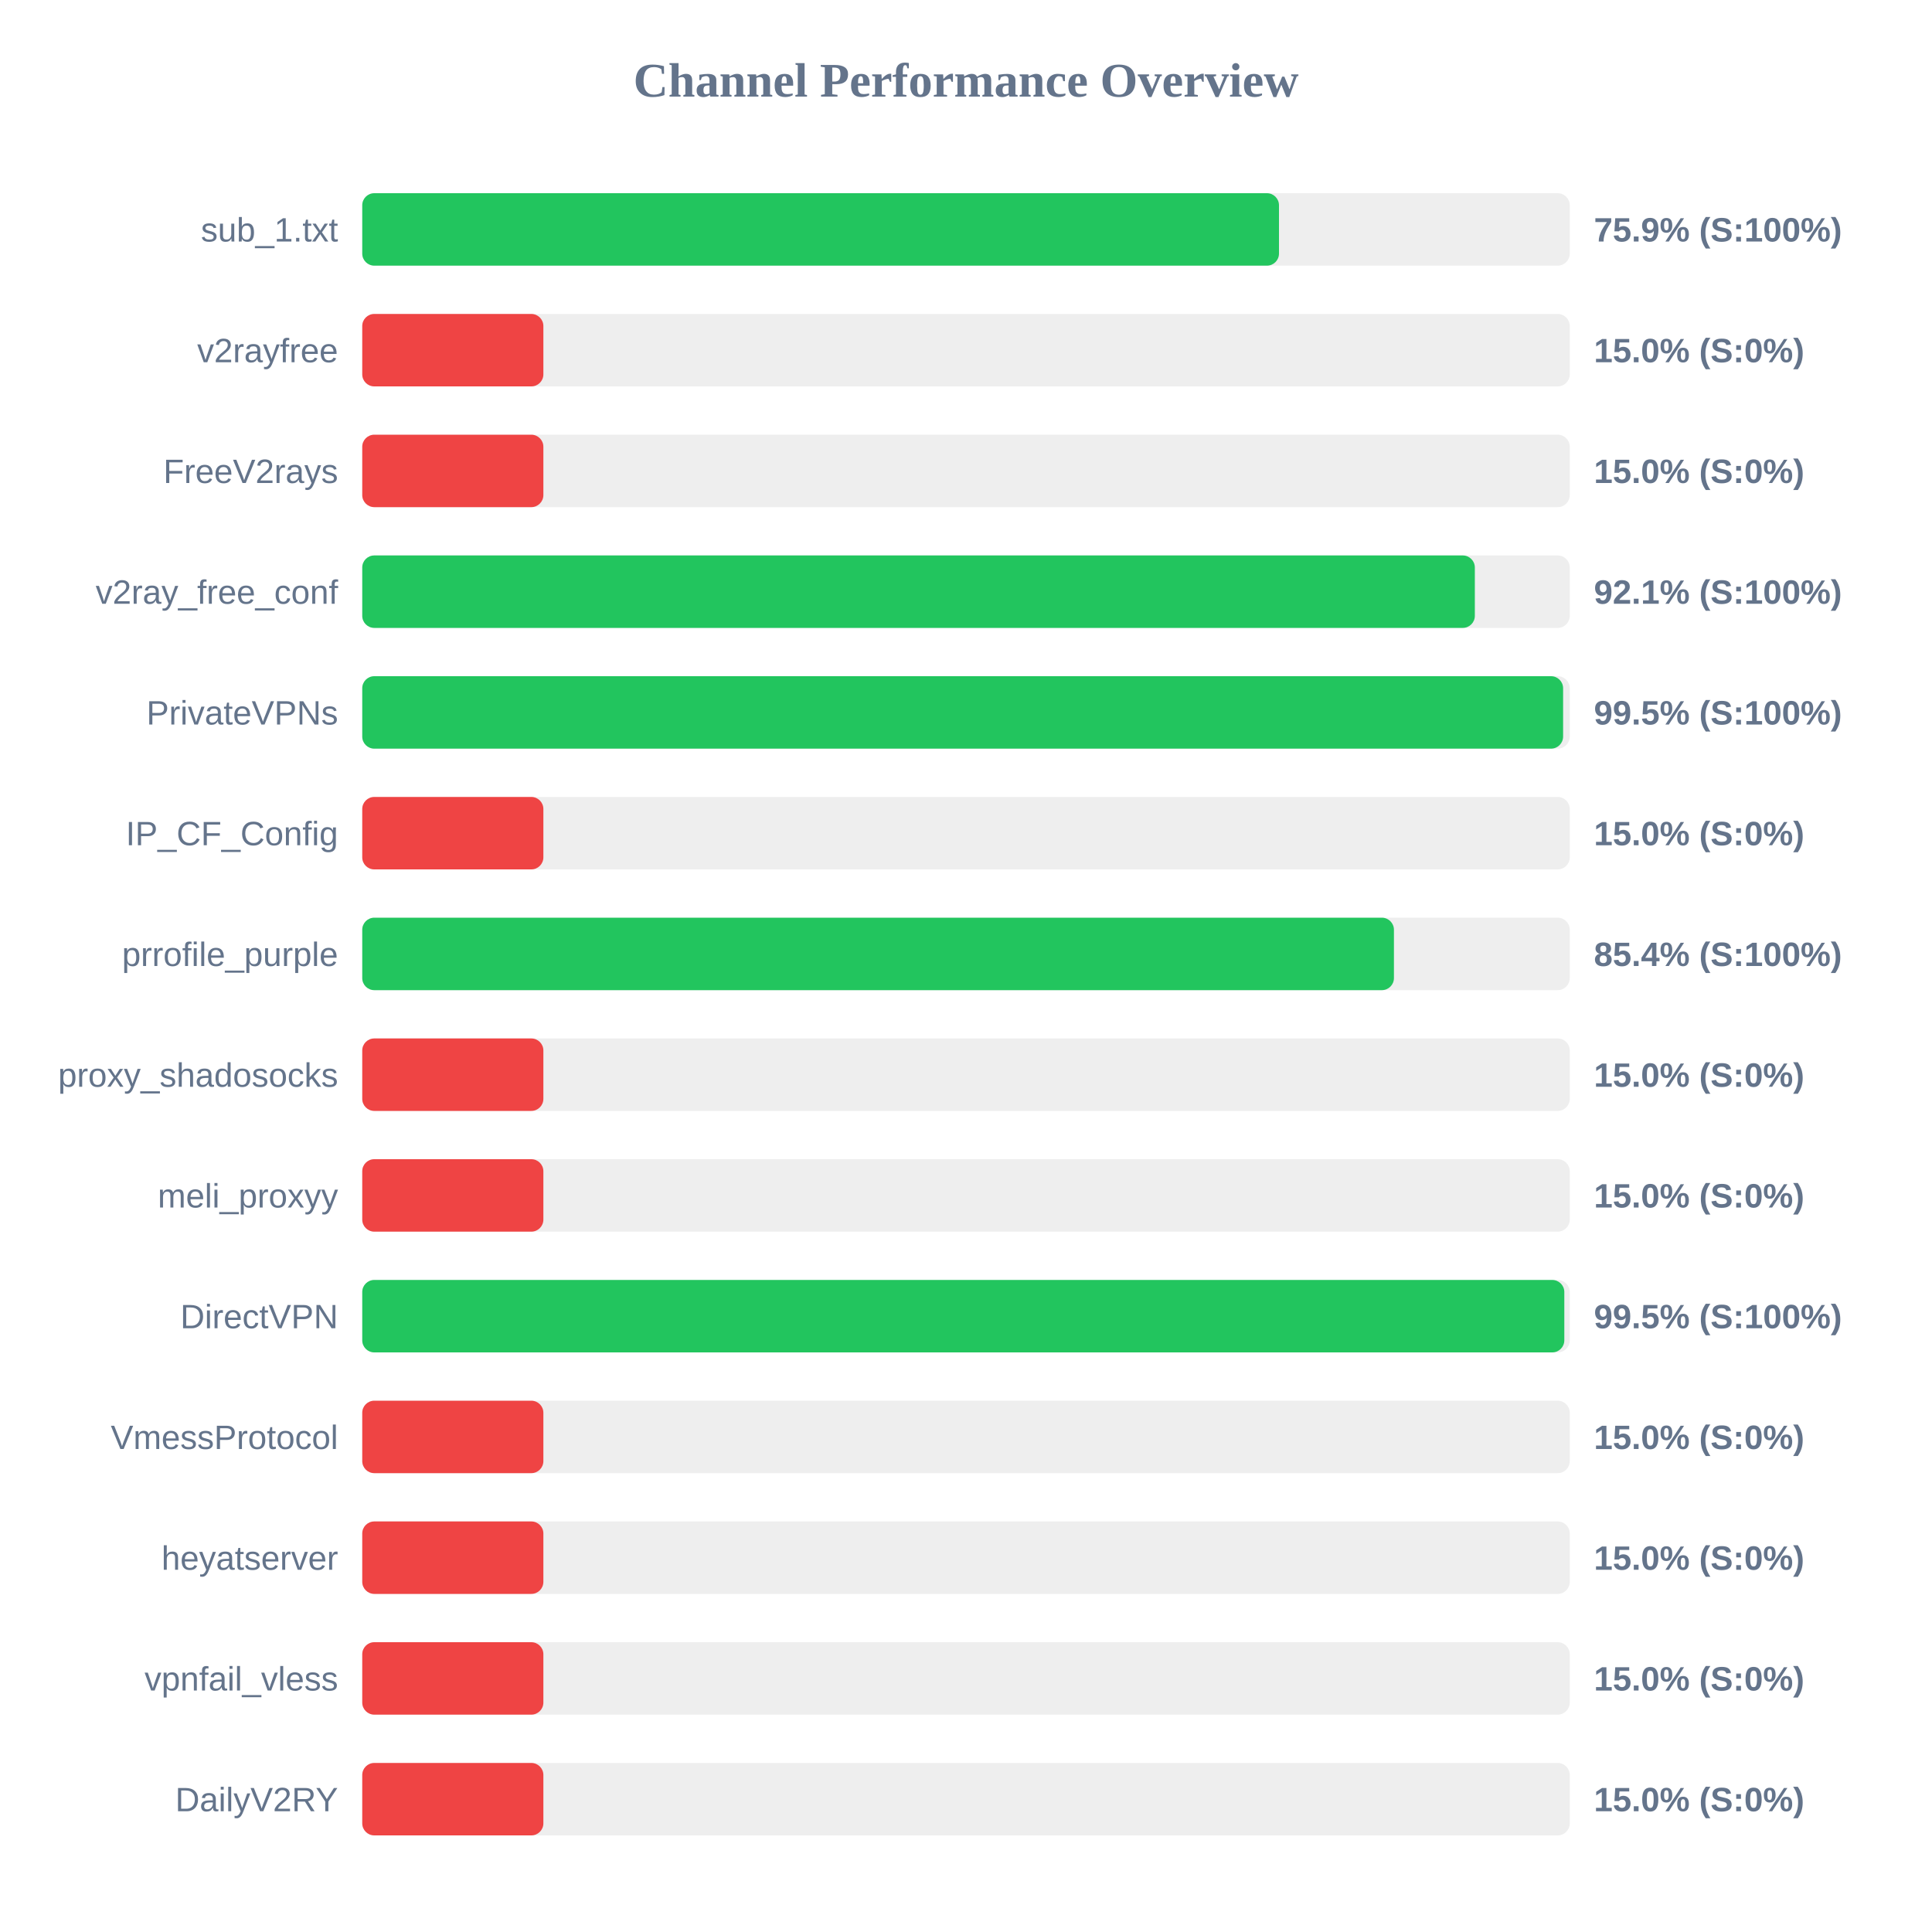
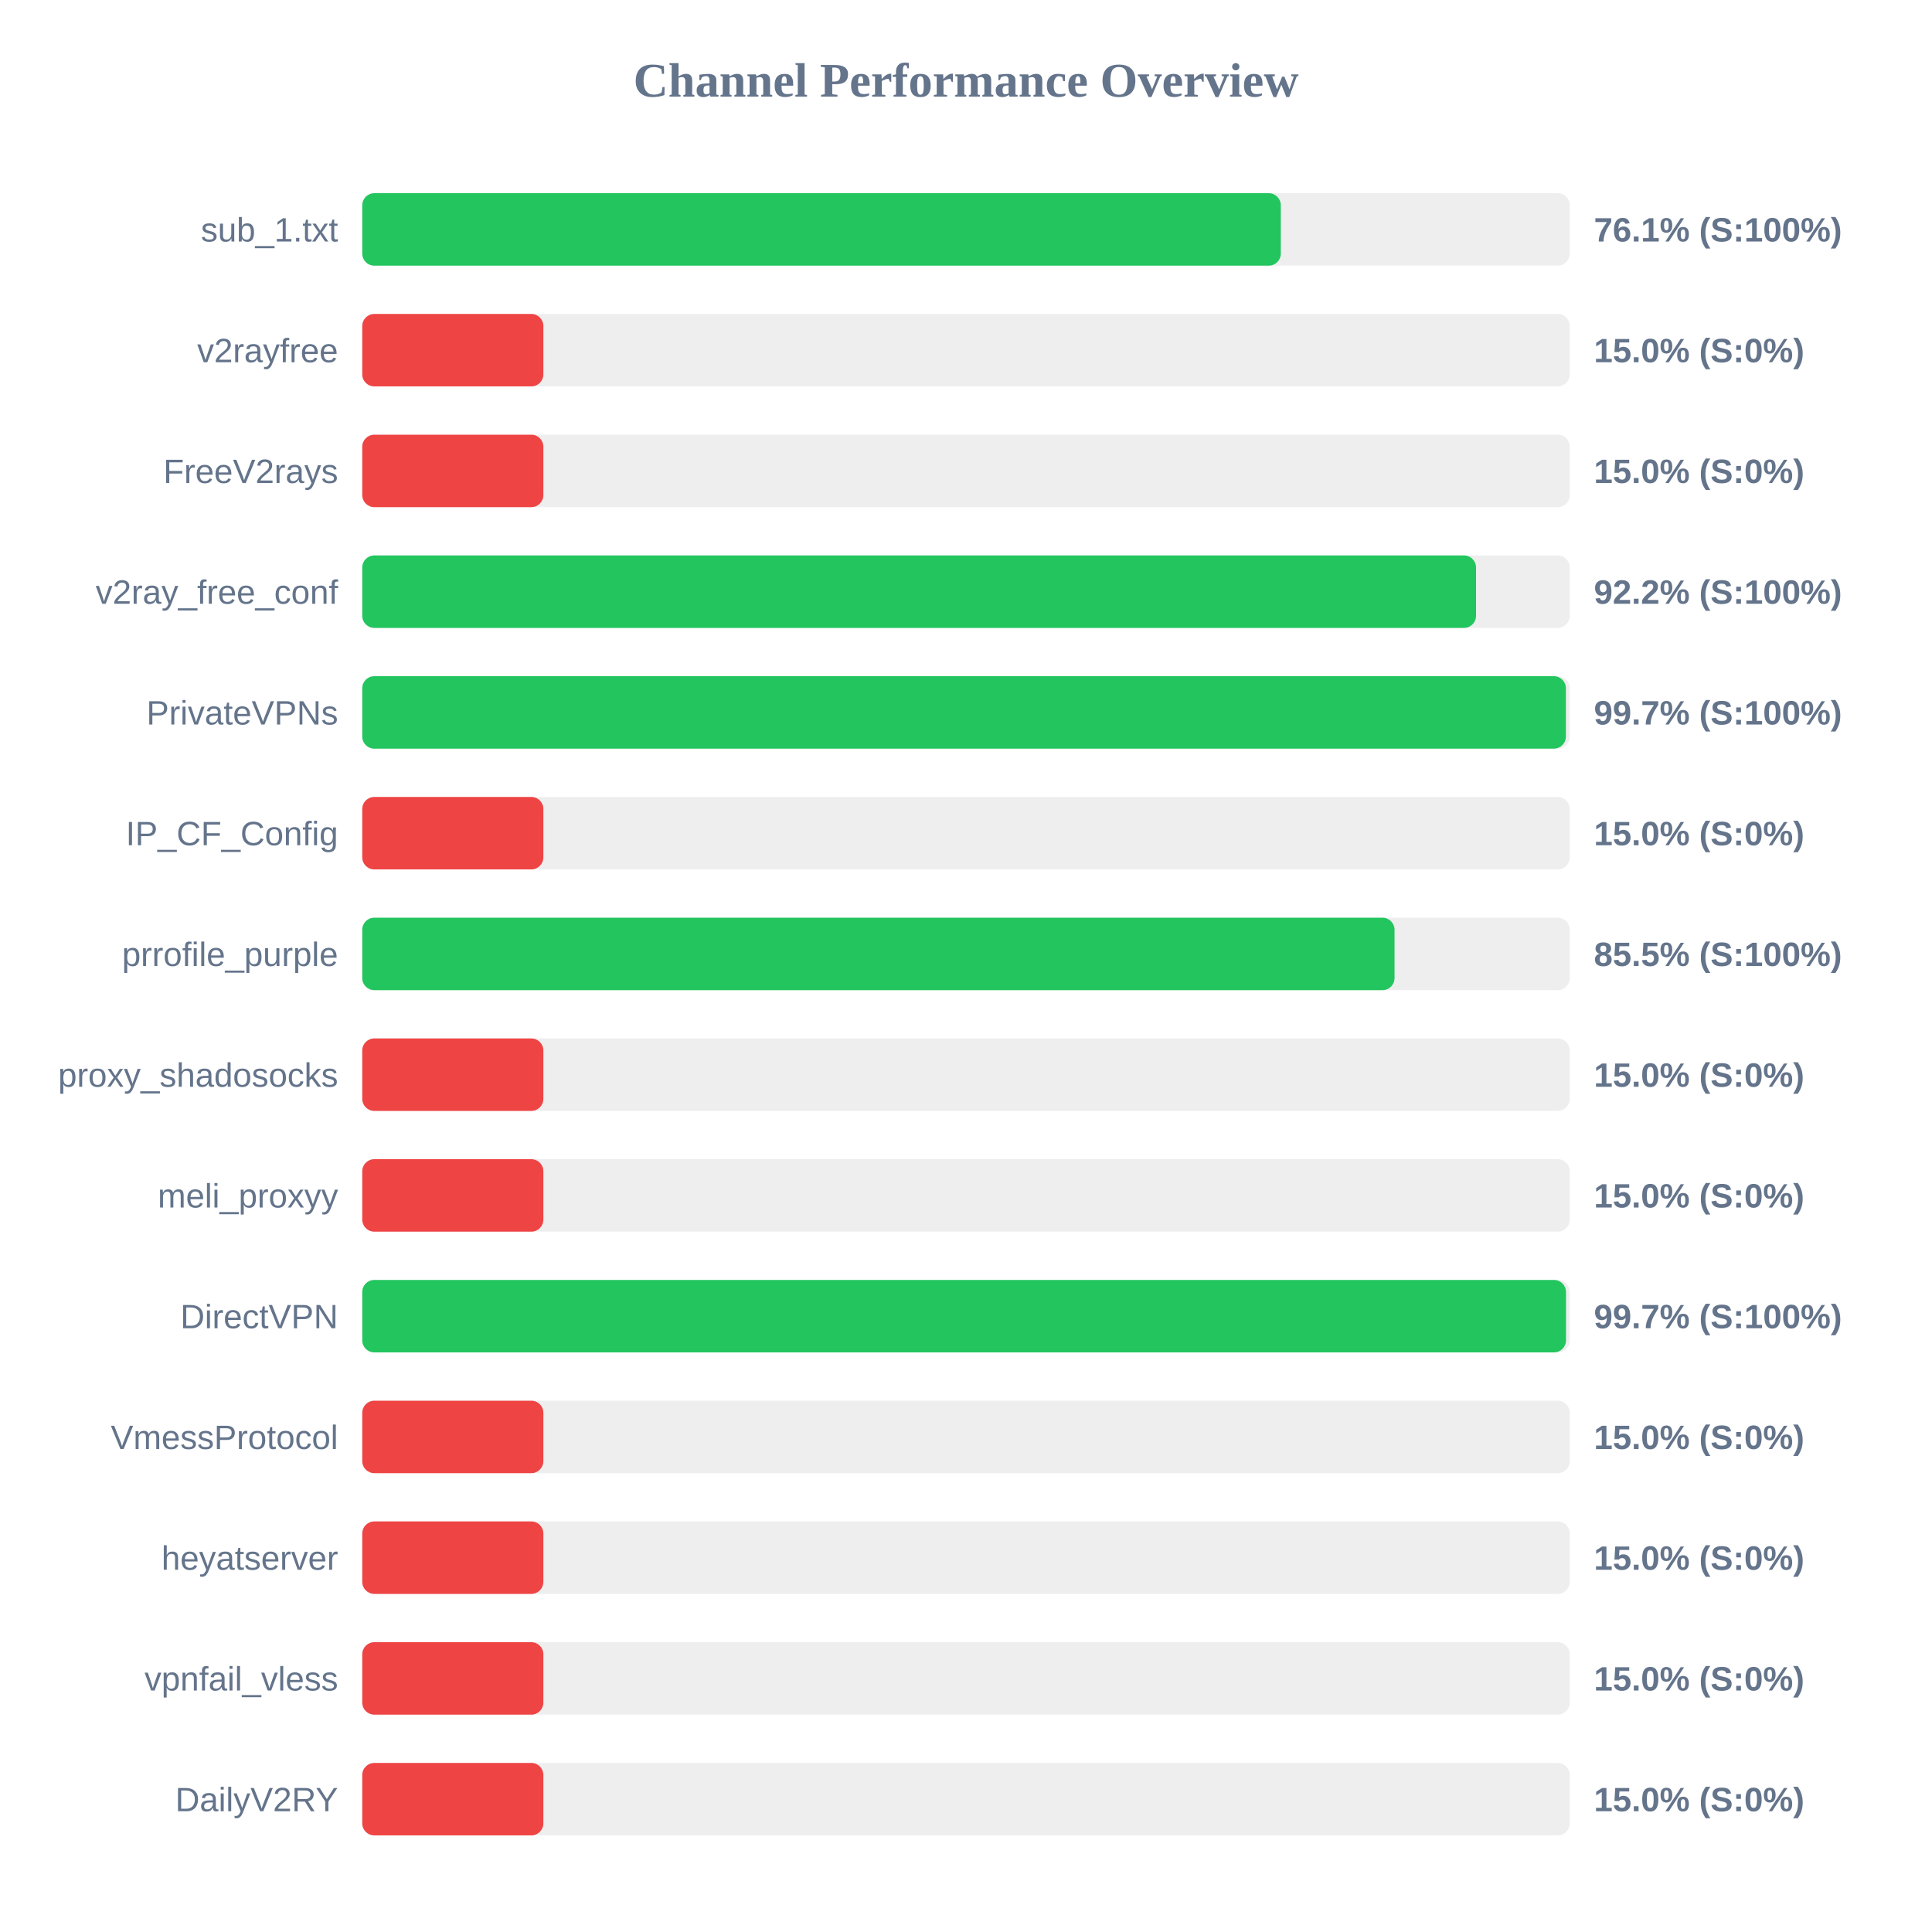
<svg xmlns="http://www.w3.org/2000/svg" width="800" height="800" version="1.1">
  <style>
        .row { font: 14px Arial; fill: #64748b; }
        .score { font: bold 14px Arial; fill: #64748b; }
    </style>
  <text x="400" y="40" text-anchor="middle" font-size="20px" font-weight="bold" fill="#64748b">Channel Performance Overview</text>
  <rect x="150" y="80" width="500" height="30" fill="#eee" rx="5" />
-   <rect x="150" y="80" width="379.6" height="30" fill="#22c55e" rx="5" />
+   <rect x="150" y="80" width="380.35" height="30" fill="#22c55e" rx="5" />
  <text x="140" y="100" text-anchor="end" class="row">sub_1.txt</text>
-   <text x="660" y="100" text-anchor="start" class="score">75.9% (S:100%)</text>
+   <text x="660" y="100" text-anchor="start" class="score">76.1% (S:100%)</text>
  <rect x="150" y="130" width="500" height="30" fill="#eee" rx="5" />
  <rect x="150" y="130" width="75.0" height="30" fill="#ef4444" rx="5" />
  <text x="140" y="150" text-anchor="end" class="row">v2rayfree</text>
  <text x="660" y="150" text-anchor="start" class="score">15.0% (S:0%)</text>
  <rect x="150" y="180" width="500" height="30" fill="#eee" rx="5" />
  <rect x="150" y="180" width="75.0" height="30" fill="#ef4444" rx="5" />
  <text x="140" y="200" text-anchor="end" class="row">FreeV2rays</text>
  <text x="660" y="200" text-anchor="start" class="score">15.0% (S:0%)</text>
  <rect x="150" y="230" width="500" height="30" fill="#eee" rx="5" />
-   <rect x="150" y="230" width="460.7" height="30" fill="#22c55e" rx="5" />
+   <rect x="150" y="230" width="461.2" height="30" fill="#22c55e" rx="5" />
  <text x="140" y="250" text-anchor="end" class="row">v2ray_free_conf</text>
-   <text x="660" y="250" text-anchor="start" class="score">92.1% (S:100%)</text>
+   <text x="660" y="250" text-anchor="start" class="score">92.2% (S:100%)</text>
  <rect x="150" y="280" width="500" height="30" fill="#eee" rx="5" />
-   <rect x="150" y="280" width="497.25" height="30" fill="#22c55e" rx="5" />
+   <rect x="150" y="280" width="498.4" height="30" fill="#22c55e" rx="5" />
  <text x="140" y="300" text-anchor="end" class="row">PrivateVPNs</text>
-   <text x="660" y="300" text-anchor="start" class="score">99.5% (S:100%)</text>
+   <text x="660" y="300" text-anchor="start" class="score">99.7% (S:100%)</text>
  <rect x="150" y="330" width="500" height="30" fill="#eee" rx="5" />
  <rect x="150" y="330" width="75.0" height="30" fill="#ef4444" rx="5" />
  <text x="140" y="350" text-anchor="end" class="row">IP_CF_Config</text>
  <text x="660" y="350" text-anchor="start" class="score">15.0% (S:0%)</text>
  <rect x="150" y="380" width="500" height="30" fill="#eee" rx="5" />
-   <rect x="150" y="380" width="427.2" height="30" fill="#22c55e" rx="5" />
+   <rect x="150" y="380" width="427.45" height="30" fill="#22c55e" rx="5" />
  <text x="140" y="400" text-anchor="end" class="row">prrofile_purple</text>
-   <text x="660" y="400" text-anchor="start" class="score">85.4% (S:100%)</text>
+   <text x="660" y="400" text-anchor="start" class="score">85.5% (S:100%)</text>
  <rect x="150" y="430" width="500" height="30" fill="#eee" rx="5" />
  <rect x="150" y="430" width="75.0" height="30" fill="#ef4444" rx="5" />
  <text x="140" y="450" text-anchor="end" class="row">proxy_shadosocks</text>
  <text x="660" y="450" text-anchor="start" class="score">15.0% (S:0%)</text>
  <rect x="150" y="480" width="500" height="30" fill="#eee" rx="5" />
  <rect x="150" y="480" width="75.0" height="30" fill="#ef4444" rx="5" />
  <text x="140" y="500" text-anchor="end" class="row">meli_proxyy</text>
  <text x="660" y="500" text-anchor="start" class="score">15.0% (S:0%)</text>
  <rect x="150" y="530" width="500" height="30" fill="#eee" rx="5" />
-   <rect x="150" y="530" width="497.75" height="30" fill="#22c55e" rx="5" />
+   <rect x="150" y="530" width="498.45" height="30" fill="#22c55e" rx="5" />
  <text x="140" y="550" text-anchor="end" class="row">DirectVPN</text>
-   <text x="660" y="550" text-anchor="start" class="score">99.5% (S:100%)</text>
+   <text x="660" y="550" text-anchor="start" class="score">99.7% (S:100%)</text>
  <rect x="150" y="580" width="500" height="30" fill="#eee" rx="5" />
  <rect x="150" y="580" width="75.0" height="30" fill="#ef4444" rx="5" />
  <text x="140" y="600" text-anchor="end" class="row">VmessProtocol</text>
  <text x="660" y="600" text-anchor="start" class="score">15.0% (S:0%)</text>
  <rect x="150" y="630" width="500" height="30" fill="#eee" rx="5" />
  <rect x="150" y="630" width="75.0" height="30" fill="#ef4444" rx="5" />
  <text x="140" y="650" text-anchor="end" class="row">heyatserver</text>
  <text x="660" y="650" text-anchor="start" class="score">15.0% (S:0%)</text>
  <rect x="150" y="680" width="500" height="30" fill="#eee" rx="5" />
  <rect x="150" y="680" width="75.0" height="30" fill="#ef4444" rx="5" />
  <text x="140" y="700" text-anchor="end" class="row">vpnfail_vless</text>
  <text x="660" y="700" text-anchor="start" class="score">15.0% (S:0%)</text>
  <rect x="150" y="730" width="500" height="30" fill="#eee" rx="5" />
  <rect x="150" y="730" width="75.0" height="30" fill="#ef4444" rx="5" />
  <text x="140" y="750" text-anchor="end" class="row">DailyV2RY</text>
  <text x="660" y="750" text-anchor="start" class="score">15.0% (S:0%)</text>
</svg>
